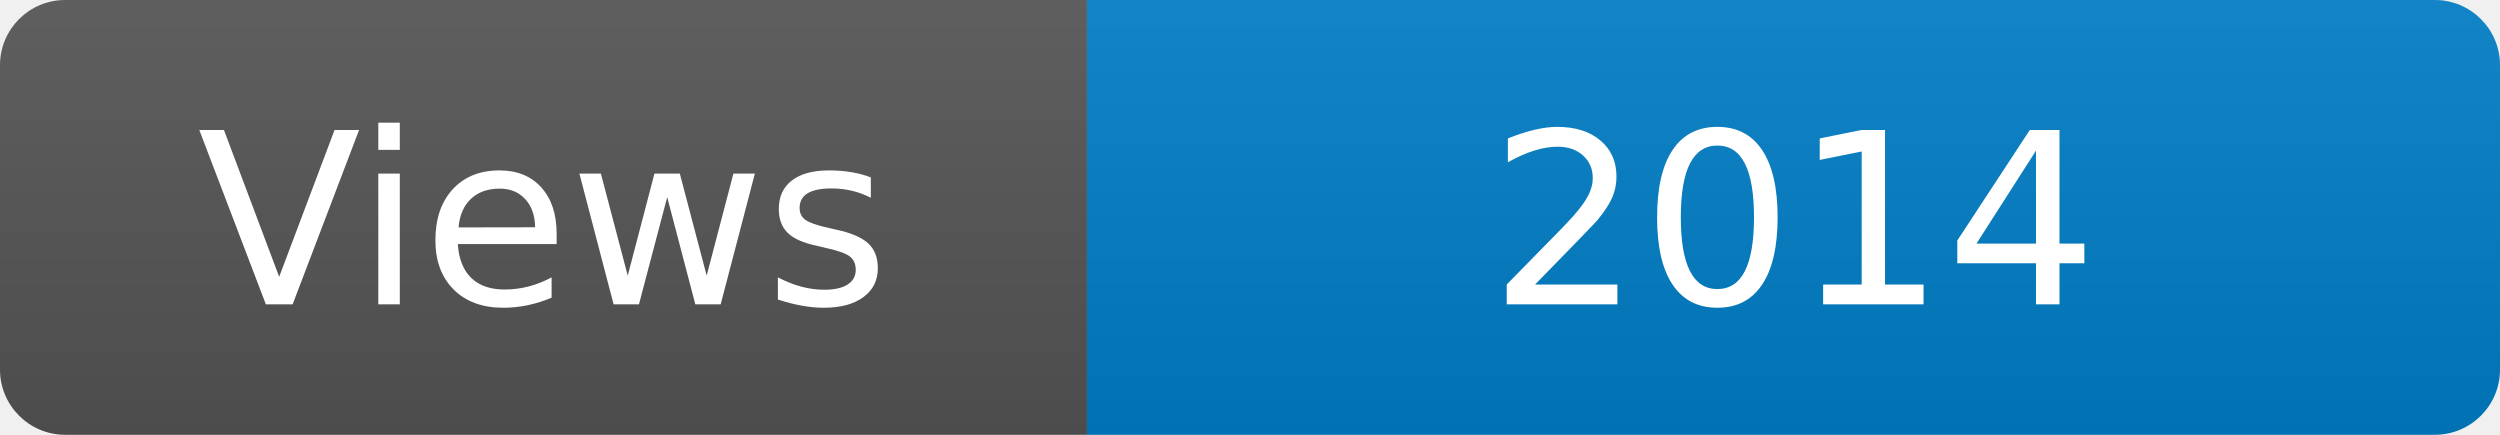
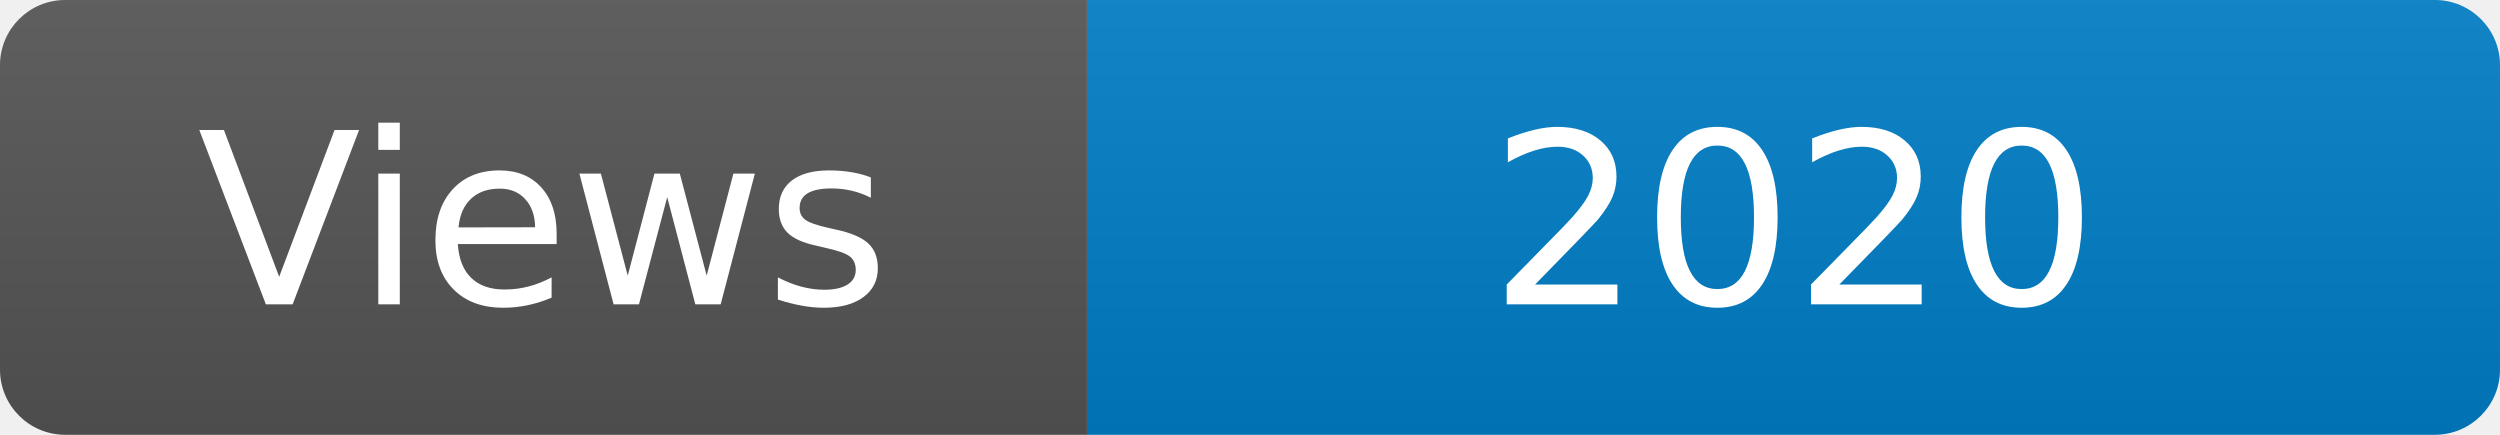
<svg xmlns="http://www.w3.org/2000/svg" width="115" height="20" role="img" aria-label="Maintained?: yes">
  <linearGradient id="s" x2="0" y2="100%">
    <stop offset="0" stop-color="#bbb" stop-opacity=".1" />
    <stop offset="1" stop-opacity=".1" />
  </linearGradient>
  <clipPath id="r">
    <rect width="115" height="20" rx="3" fill="#fff" />
  </clipPath>
  <g clip-path="url(#r)">
    <rect width="50" height="20" fill="#555" />
    <rect x="50" width="160" height="20" fill="#007ec6" />
    <rect width="115" height="20" fill="url(#s)" />
  </g>
  <g fill="#fff" text-anchor="middle" font-family="Verdana,Geneva,DejaVu Sans,sans-serif" font-size="110">
    <text x="250" y="140" transform="scale(.1)" fill="#fff">Views</text>
-     <text x="825" y="140" transform="scale(.1)" fill="#fff">2014</text>
+     <text x="825" y="140" transform="scale(.1)" fill="#fff">2020</text>
  </g>
</svg>
